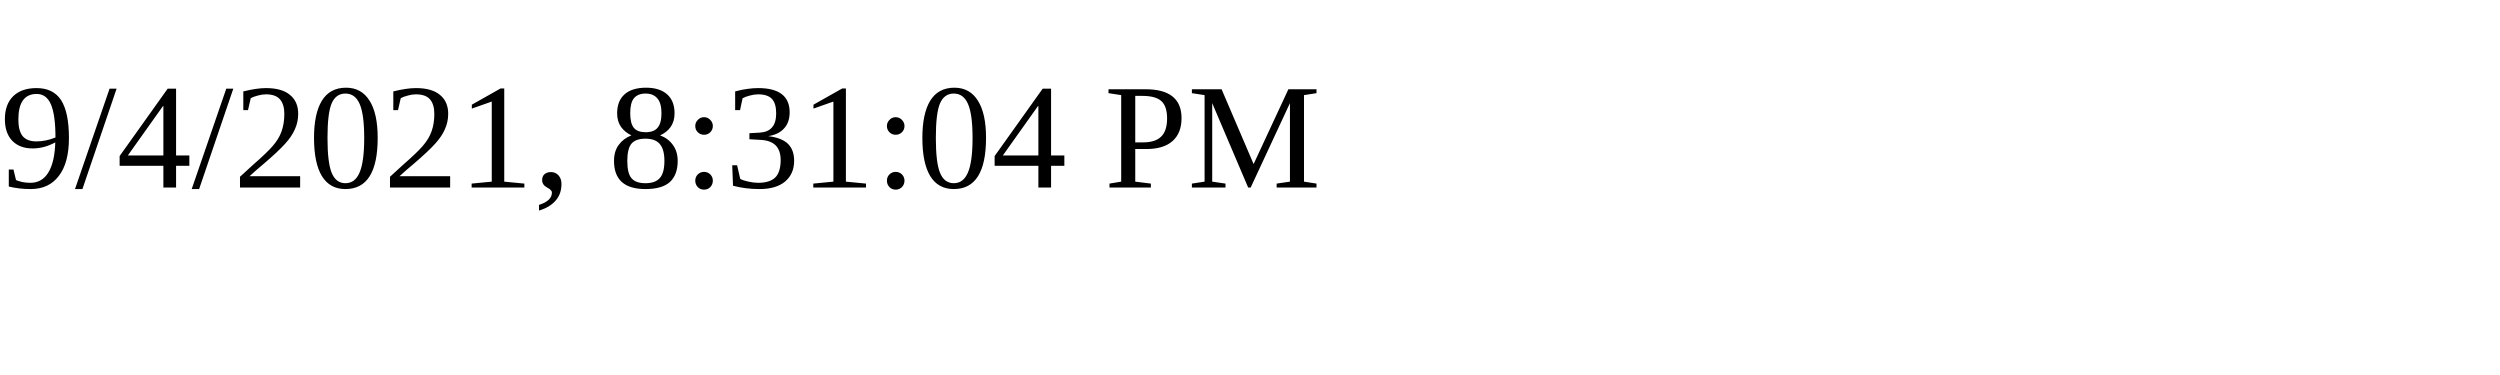
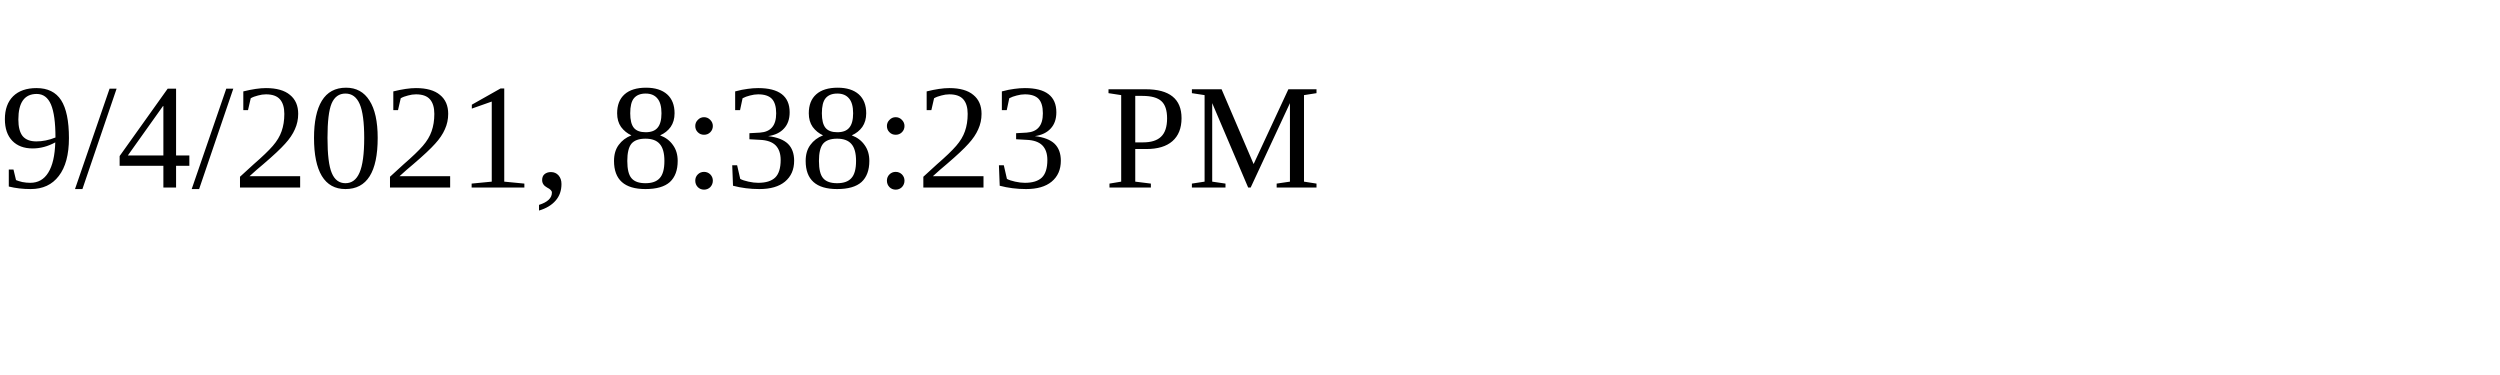
<svg xmlns="http://www.w3.org/2000/svg" height="30" width="200">
-   <text x="0" y="15">9/4/2021, 8:31:04 PM</text>
+   <text x="0" y="15">9/4/2021, 8:38:23 PM</text>
</svg>
